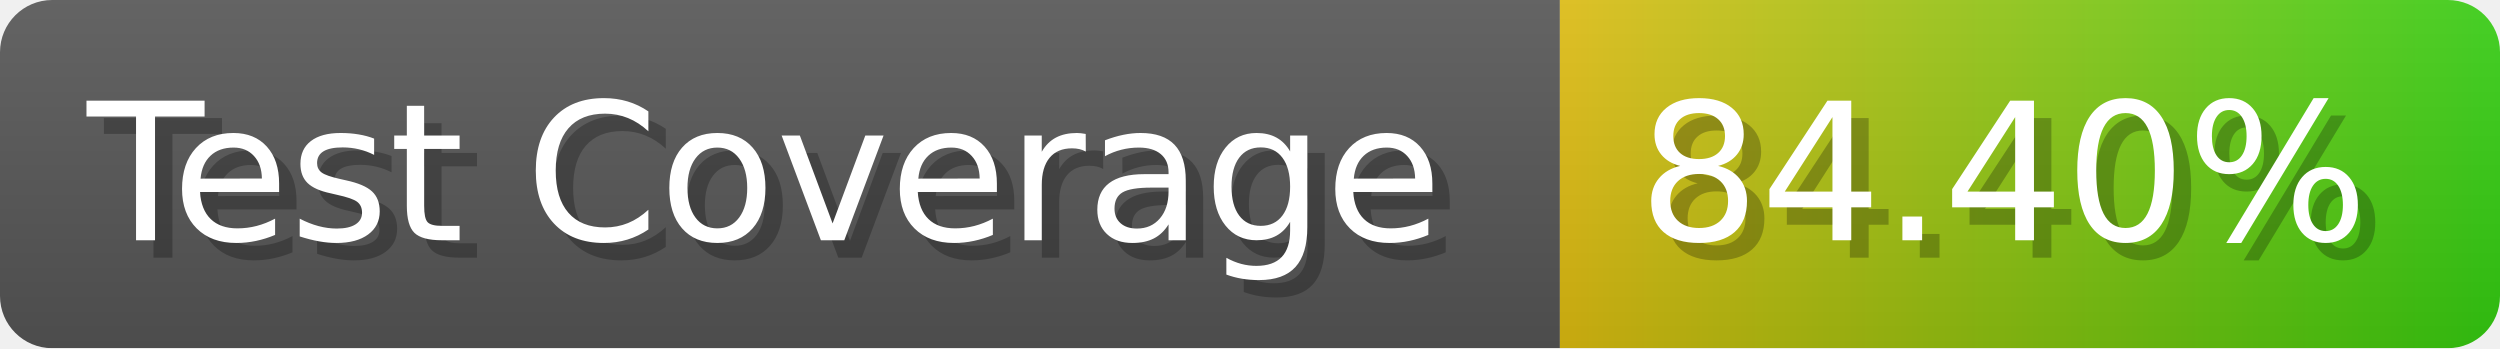
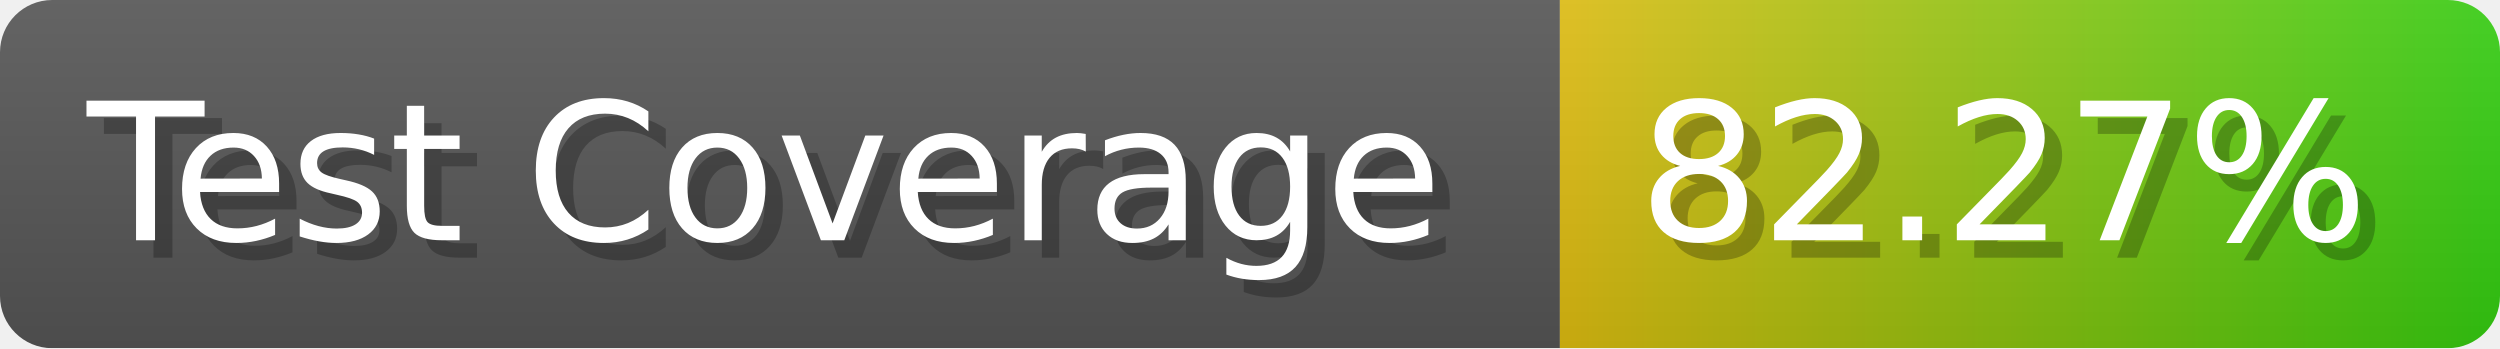
- <svg xmlns="http://www.w3.org/2000/svg" width="143.6" height="20" viewBox="0 0 1436 200" role="img" aria-label="Test Coverage: 84.40%">
+ <svg xmlns="http://www.w3.org/2000/svg" width="143.6" height="20" viewBox="0 0 1436 200" role="img" aria-label="Test Coverage: 82.27%">
  <linearGradient id="a" x2="0" y2="100%">
    <stop offset="0" stop-opacity=".1" stop-color="#EEE" />
    <stop offset="1" stop-opacity=".1" />
  </linearGradient>
  <mask id="m">
    <rect width="1436" height="200" rx="30" fill="#FFF" />
  </mask>
  <g mask="url(#m)">
    <rect width="896" height="200" fill="#555" />
    <rect width="540" height="200" fill="url(#x)" x="896" />
    <rect width="1436" height="200" fill="url(#a)" />
  </g>
  <g aria-hidden="true" fill="#fff" text-anchor="start" font-family="Verdana,DejaVu Sans,sans-serif" font-size="110">
    <text x="60" y="148" textLength="796" fill="#000" opacity="0.25">Test Coverage</text>
    <text x="50" y="138" textLength="796">Test Coverage</text>
-     <text x="951" y="148" textLength="440" fill="#000" opacity="0.25">84.40%</text>
-     <text x="941" y="138" textLength="440">84.40%</text>
+     <text x="951" y="148" textLength="440" fill="#000" opacity="0.25">82.27%</text>
+     <text x="941" y="138" textLength="440">82.27%</text>
  </g>
  <linearGradient id="x" x1="0%" y1="0%" x2="100%" y2="0%">
    <stop offset="0%" style="stop-color:#DB1" />
    <stop offset="100%" style="stop-color:#3C1" />
  </linearGradient>
</svg>
